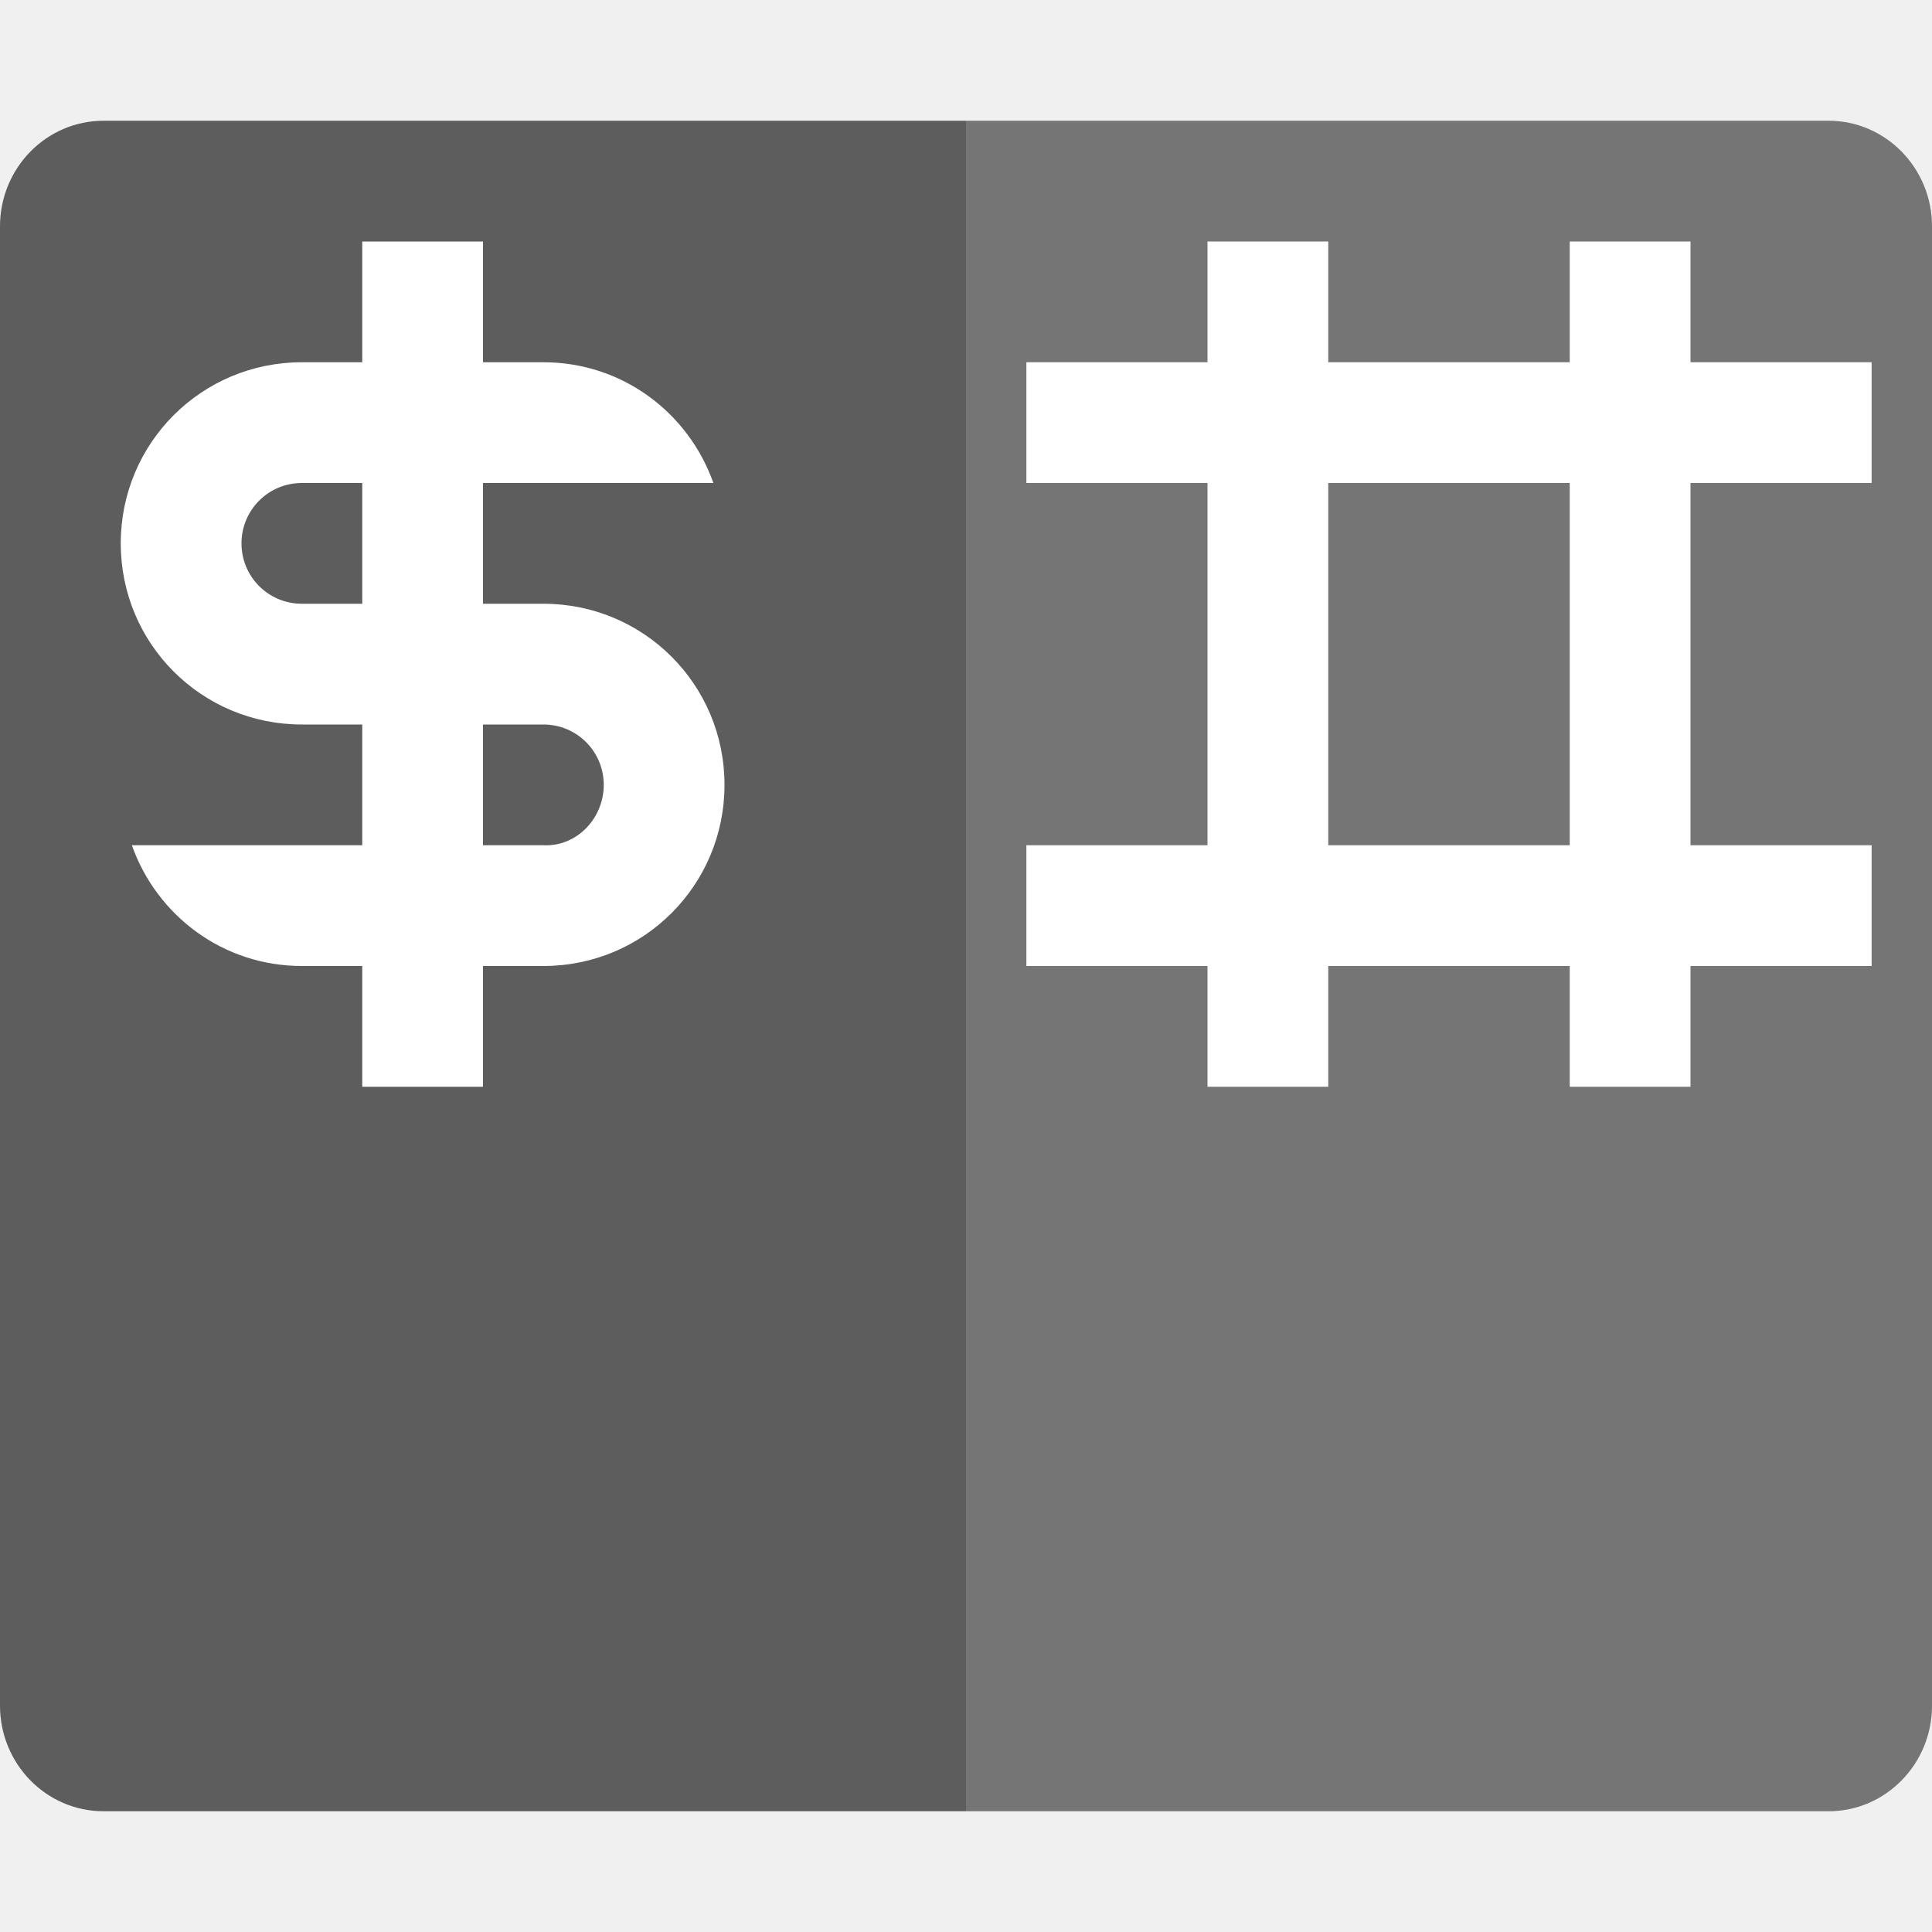
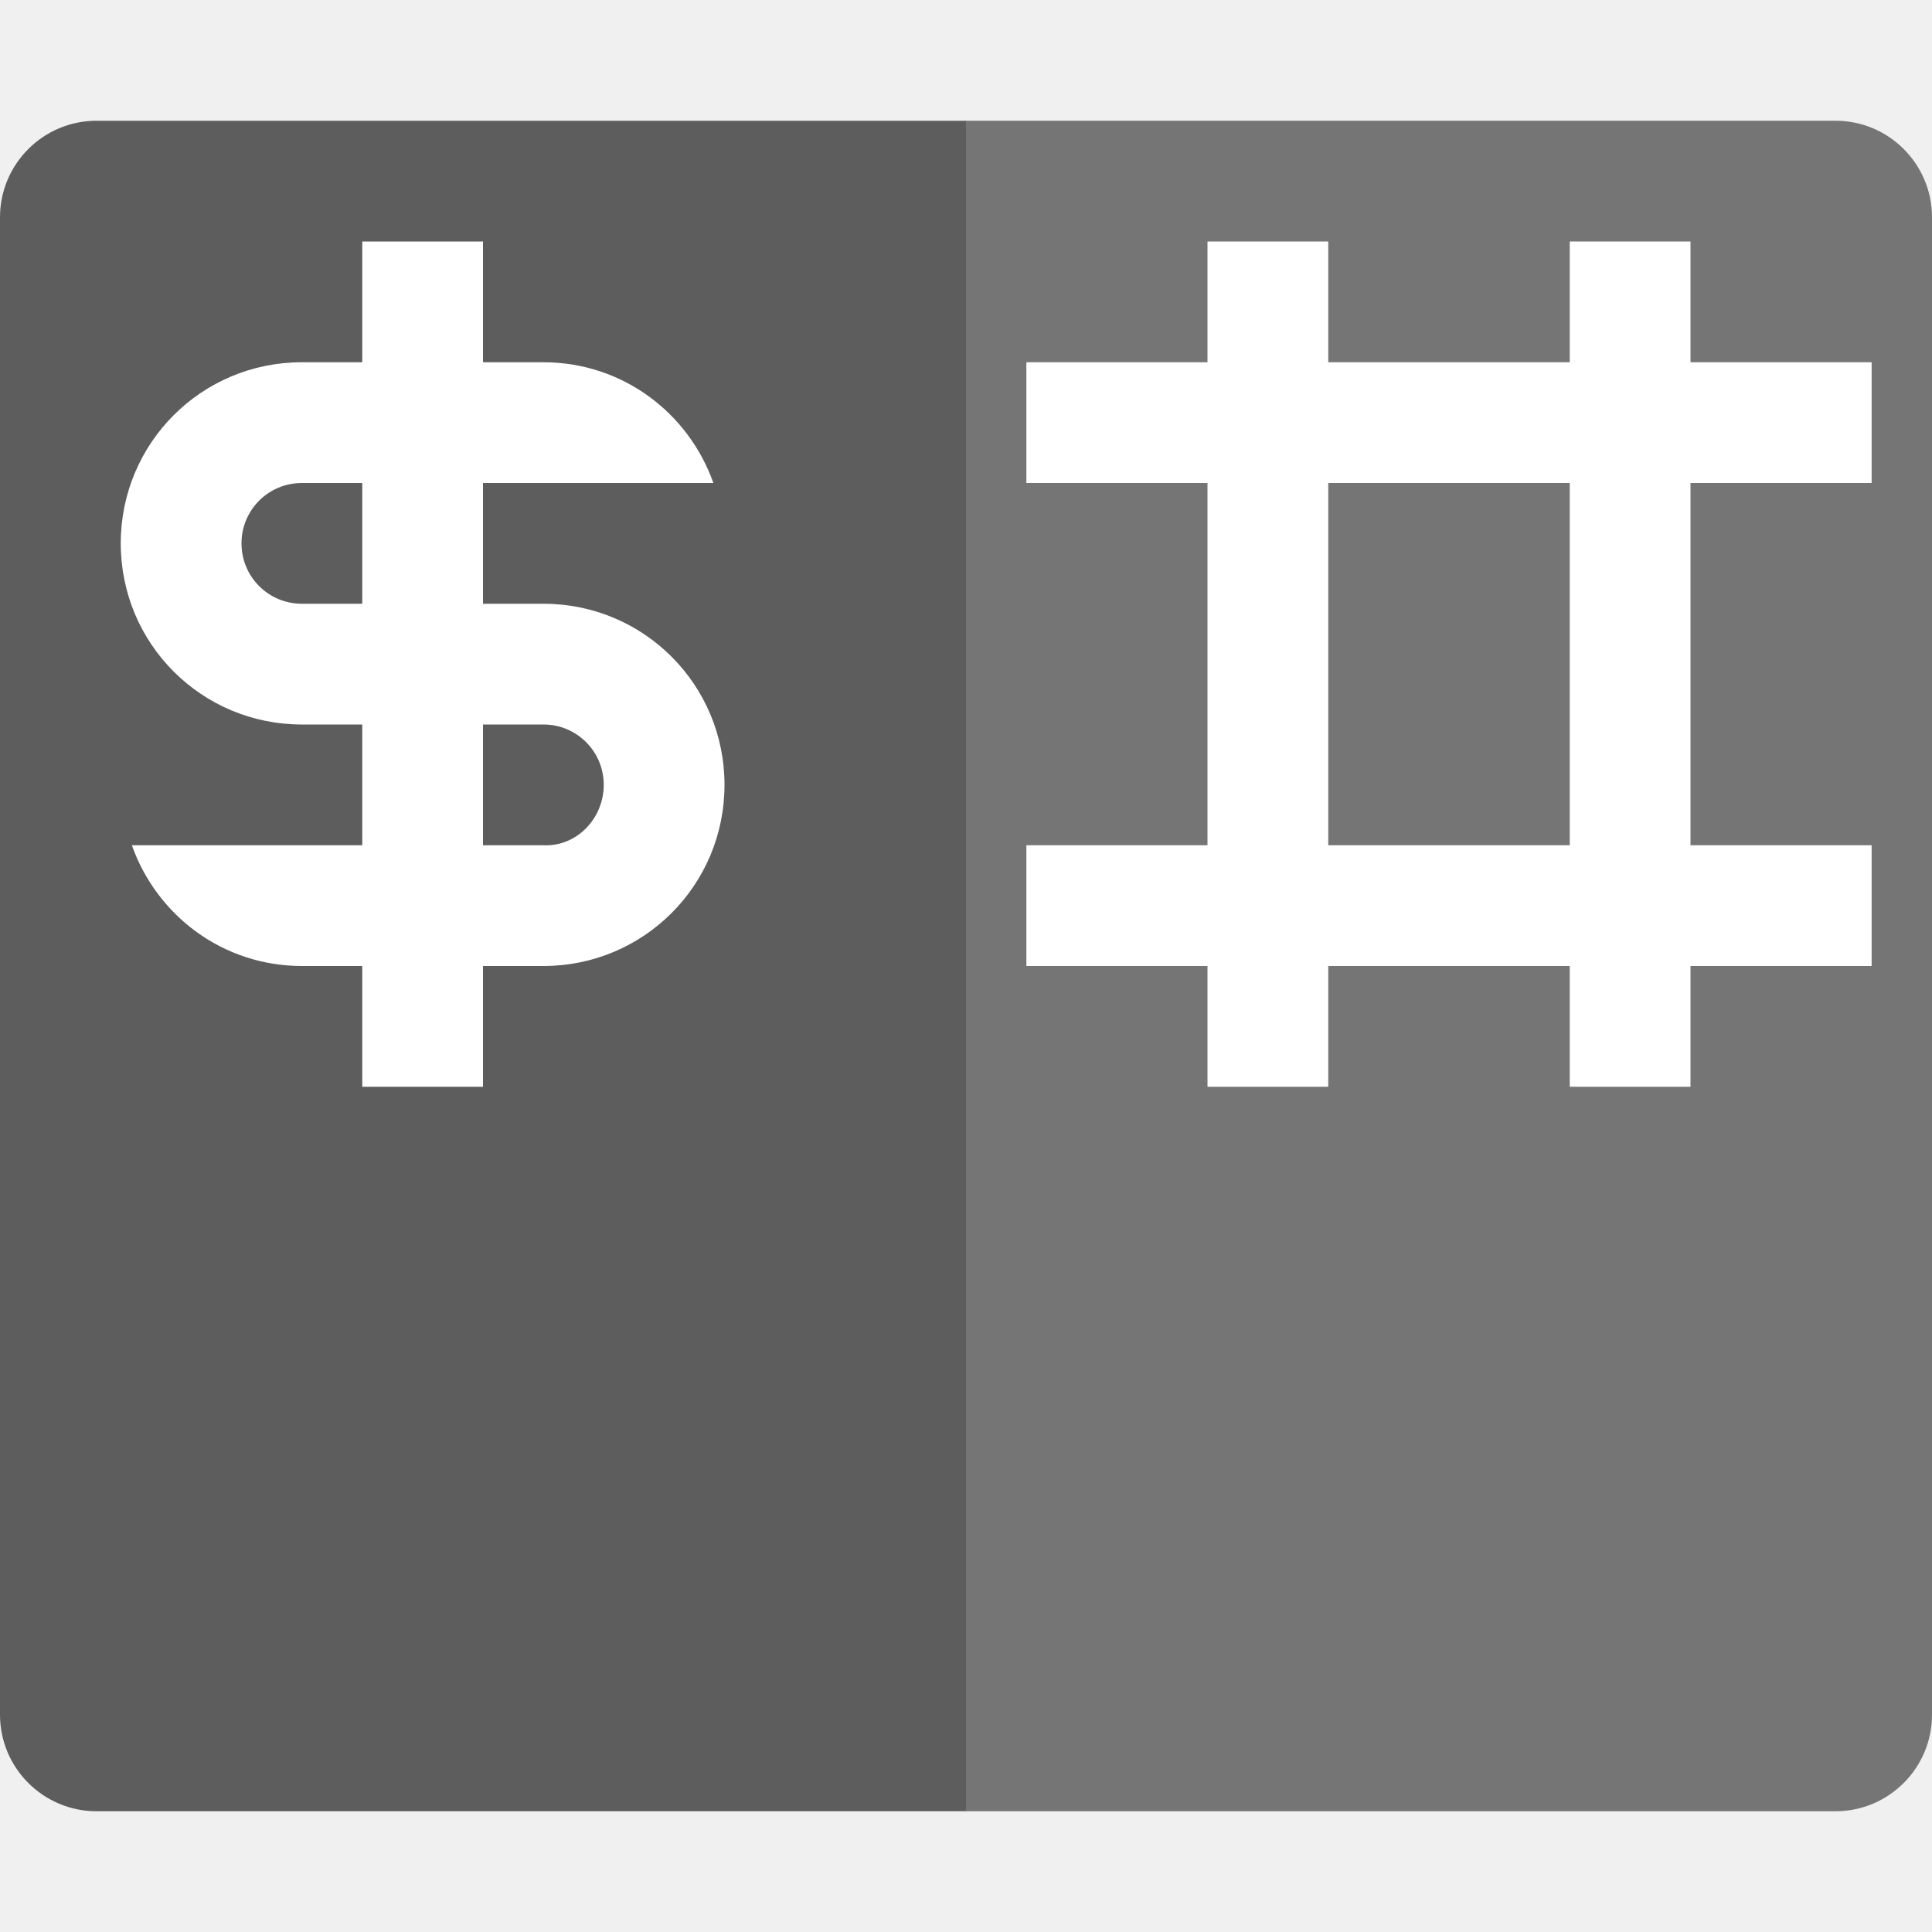
<svg xmlns="http://www.w3.org/2000/svg" height="16" width="16" version="1">
-   <rect ry=".857" rx=".875" transform="matrix(0,-1,-1,0,0,0)" height="16" width="14" y="-16" x="-15" fill="#5d5d5d" />
-   <path opacity=".15" transform="matrix(0,-1,-1,0,0,0)" fill="#fff" d="m-14.125-16h12.25c0.485 0 0.875 0.382 0.875 0.857v7.143h-14v-7.143c0-0.475 0.39-0.857 0.875-0.857z" />
-   <g style="enable-background:new" fill="#fff" transform="translate(-151,-244)">
-     <path style="color:#bebebe;" transform="translate(145,237)" d="m9 9v1h-0.5c-0.831 0-1.5 0.669-1.5 1.5s0.669 1.5 1.5 1.5h0.5v1h-1.908c0.206 0.582 0.754 1 1.408 1h0.5v1h1v-1h0.5c0.831 0 1.5-0.669 1.5-1.5s-0.669-1.5-1.5-1.5h-0.5v-1h1.908c-0.206-0.582-0.754-1-1.408-1h-0.5v-1zm-0.5 2h0.5v1h-0.5c-0.277 0-0.5-0.223-0.5-0.5s0.223-0.5 0.5-0.5zm1.5 2h0.5c0.277 0 0.5 0.223 0.5 0.5s-0.223 0.513-0.5 0.5h-0.5z" />
-   </g>
-   <g transform="translate(3,-7)">
-     <path fill="#fff" d="m7 9v1h-1.5v1h1.5v3h-1.5v1h1.5v1h1v-1h2v1h1v-1h1.5v-1h-1.5v-3h1.5v-1h-1.5v-1h-1v1h-2v-1zm1 2h2v3h-2z" />
-   </g>
+   <rect style="fill:#5d5d5d" rx=".8" ry=".8" height="14" width="16" y="1" x="0" />
+   <path style="opacity:.15;fill:#ffffff" d="m8 1v14h7.199c.443 0 .801-.358.801-.801v-12.398c0-.443-.358-.801-.801-.801h-7.199z" />
+   <path d="m3 2v1h-.5c-.831 0-1.5.669-1.5 1.5s.669 1.5 1.5 1.5h.5v1h-1.908c.206.582.754 1 1.408 1h0.5v1h1v-1h0.5c.831 0 1.5-.669 1.5-1.5s-.669-1.5-1.5-1.5h-0.5v-1h1.908c-.206-.582-.754-1-1.408-1h-.5v-1zm-.5 2h.5v1h-.5c-.277 0-.5-.223-.5-.5s.223-.5.5-.5zm1.5 2h.5c.277 0 .5.223.5.5s-.223.513-.5.5h-.5z" style="fill:#ffffff" />
+   <path d="m10 2v1h-1.5v1h1.5v3h-1.5v1h1.5v1h1v-1h2v1h1v-1h1.5v-1h-1.5v-3h1.5v-1h-1.5v-1h-1v1h-2v-1zm1 2h2v3h-2z" style="fill:#ffffff" />
</svg>
